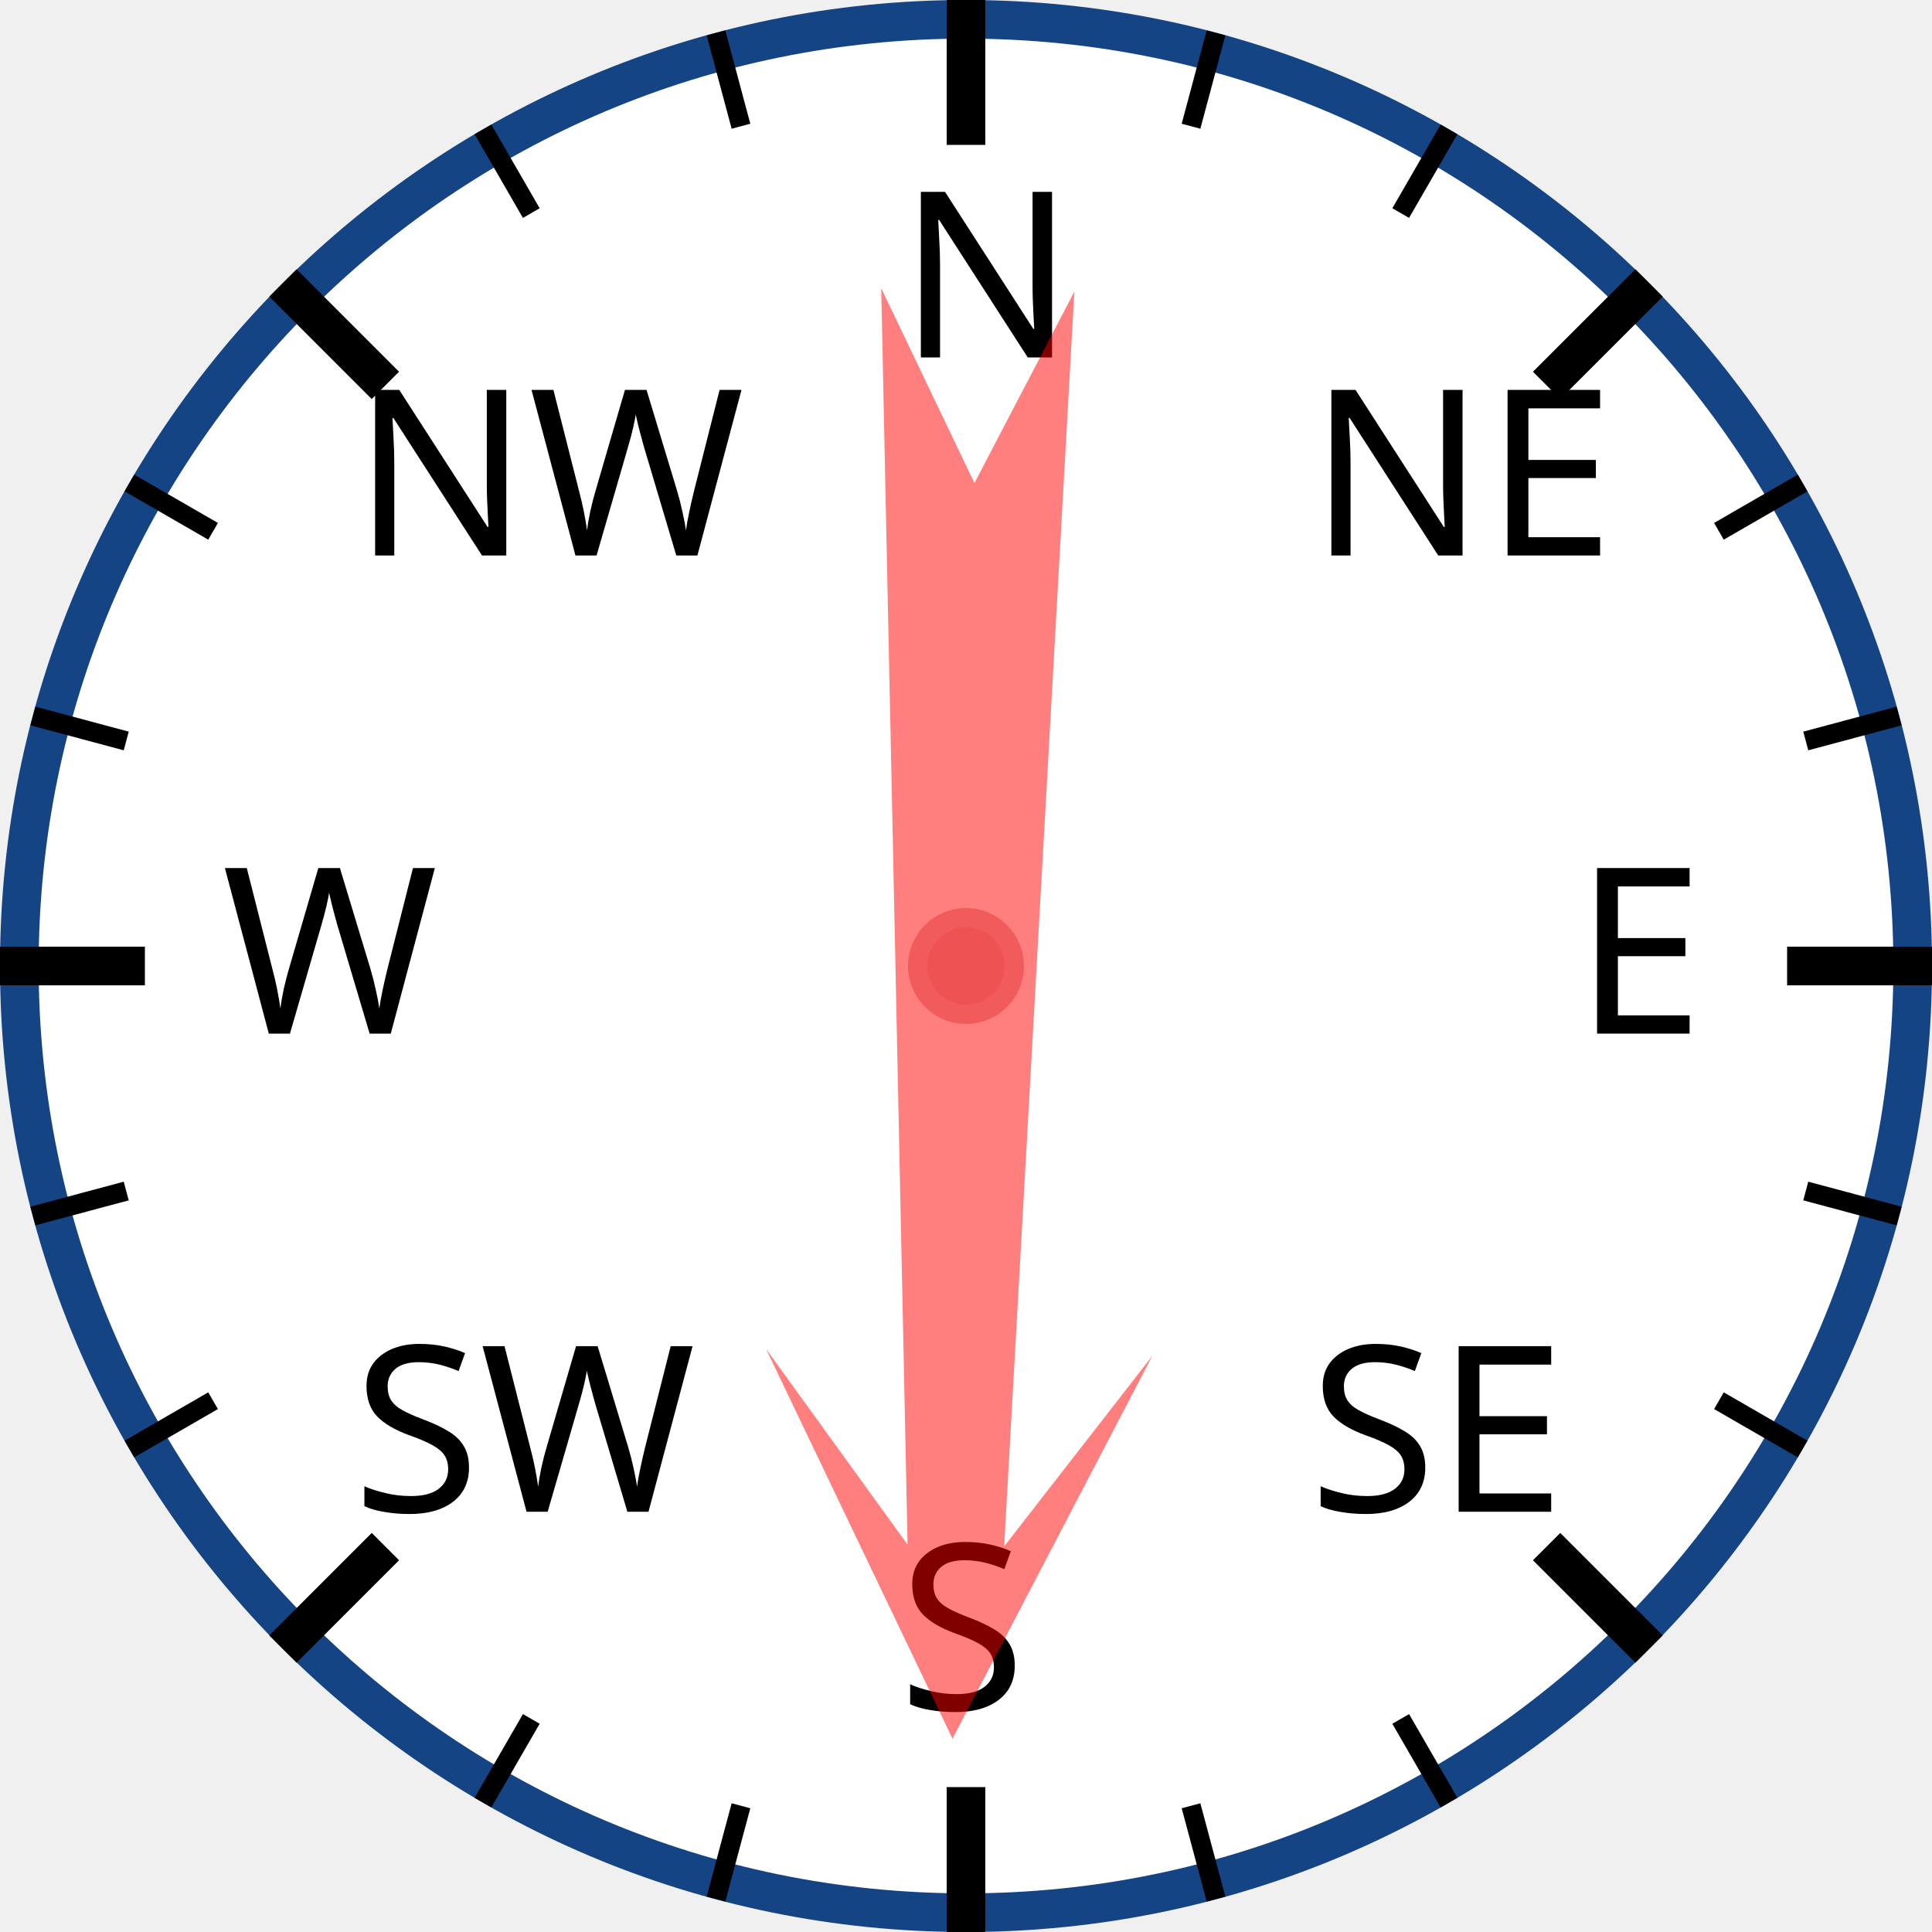
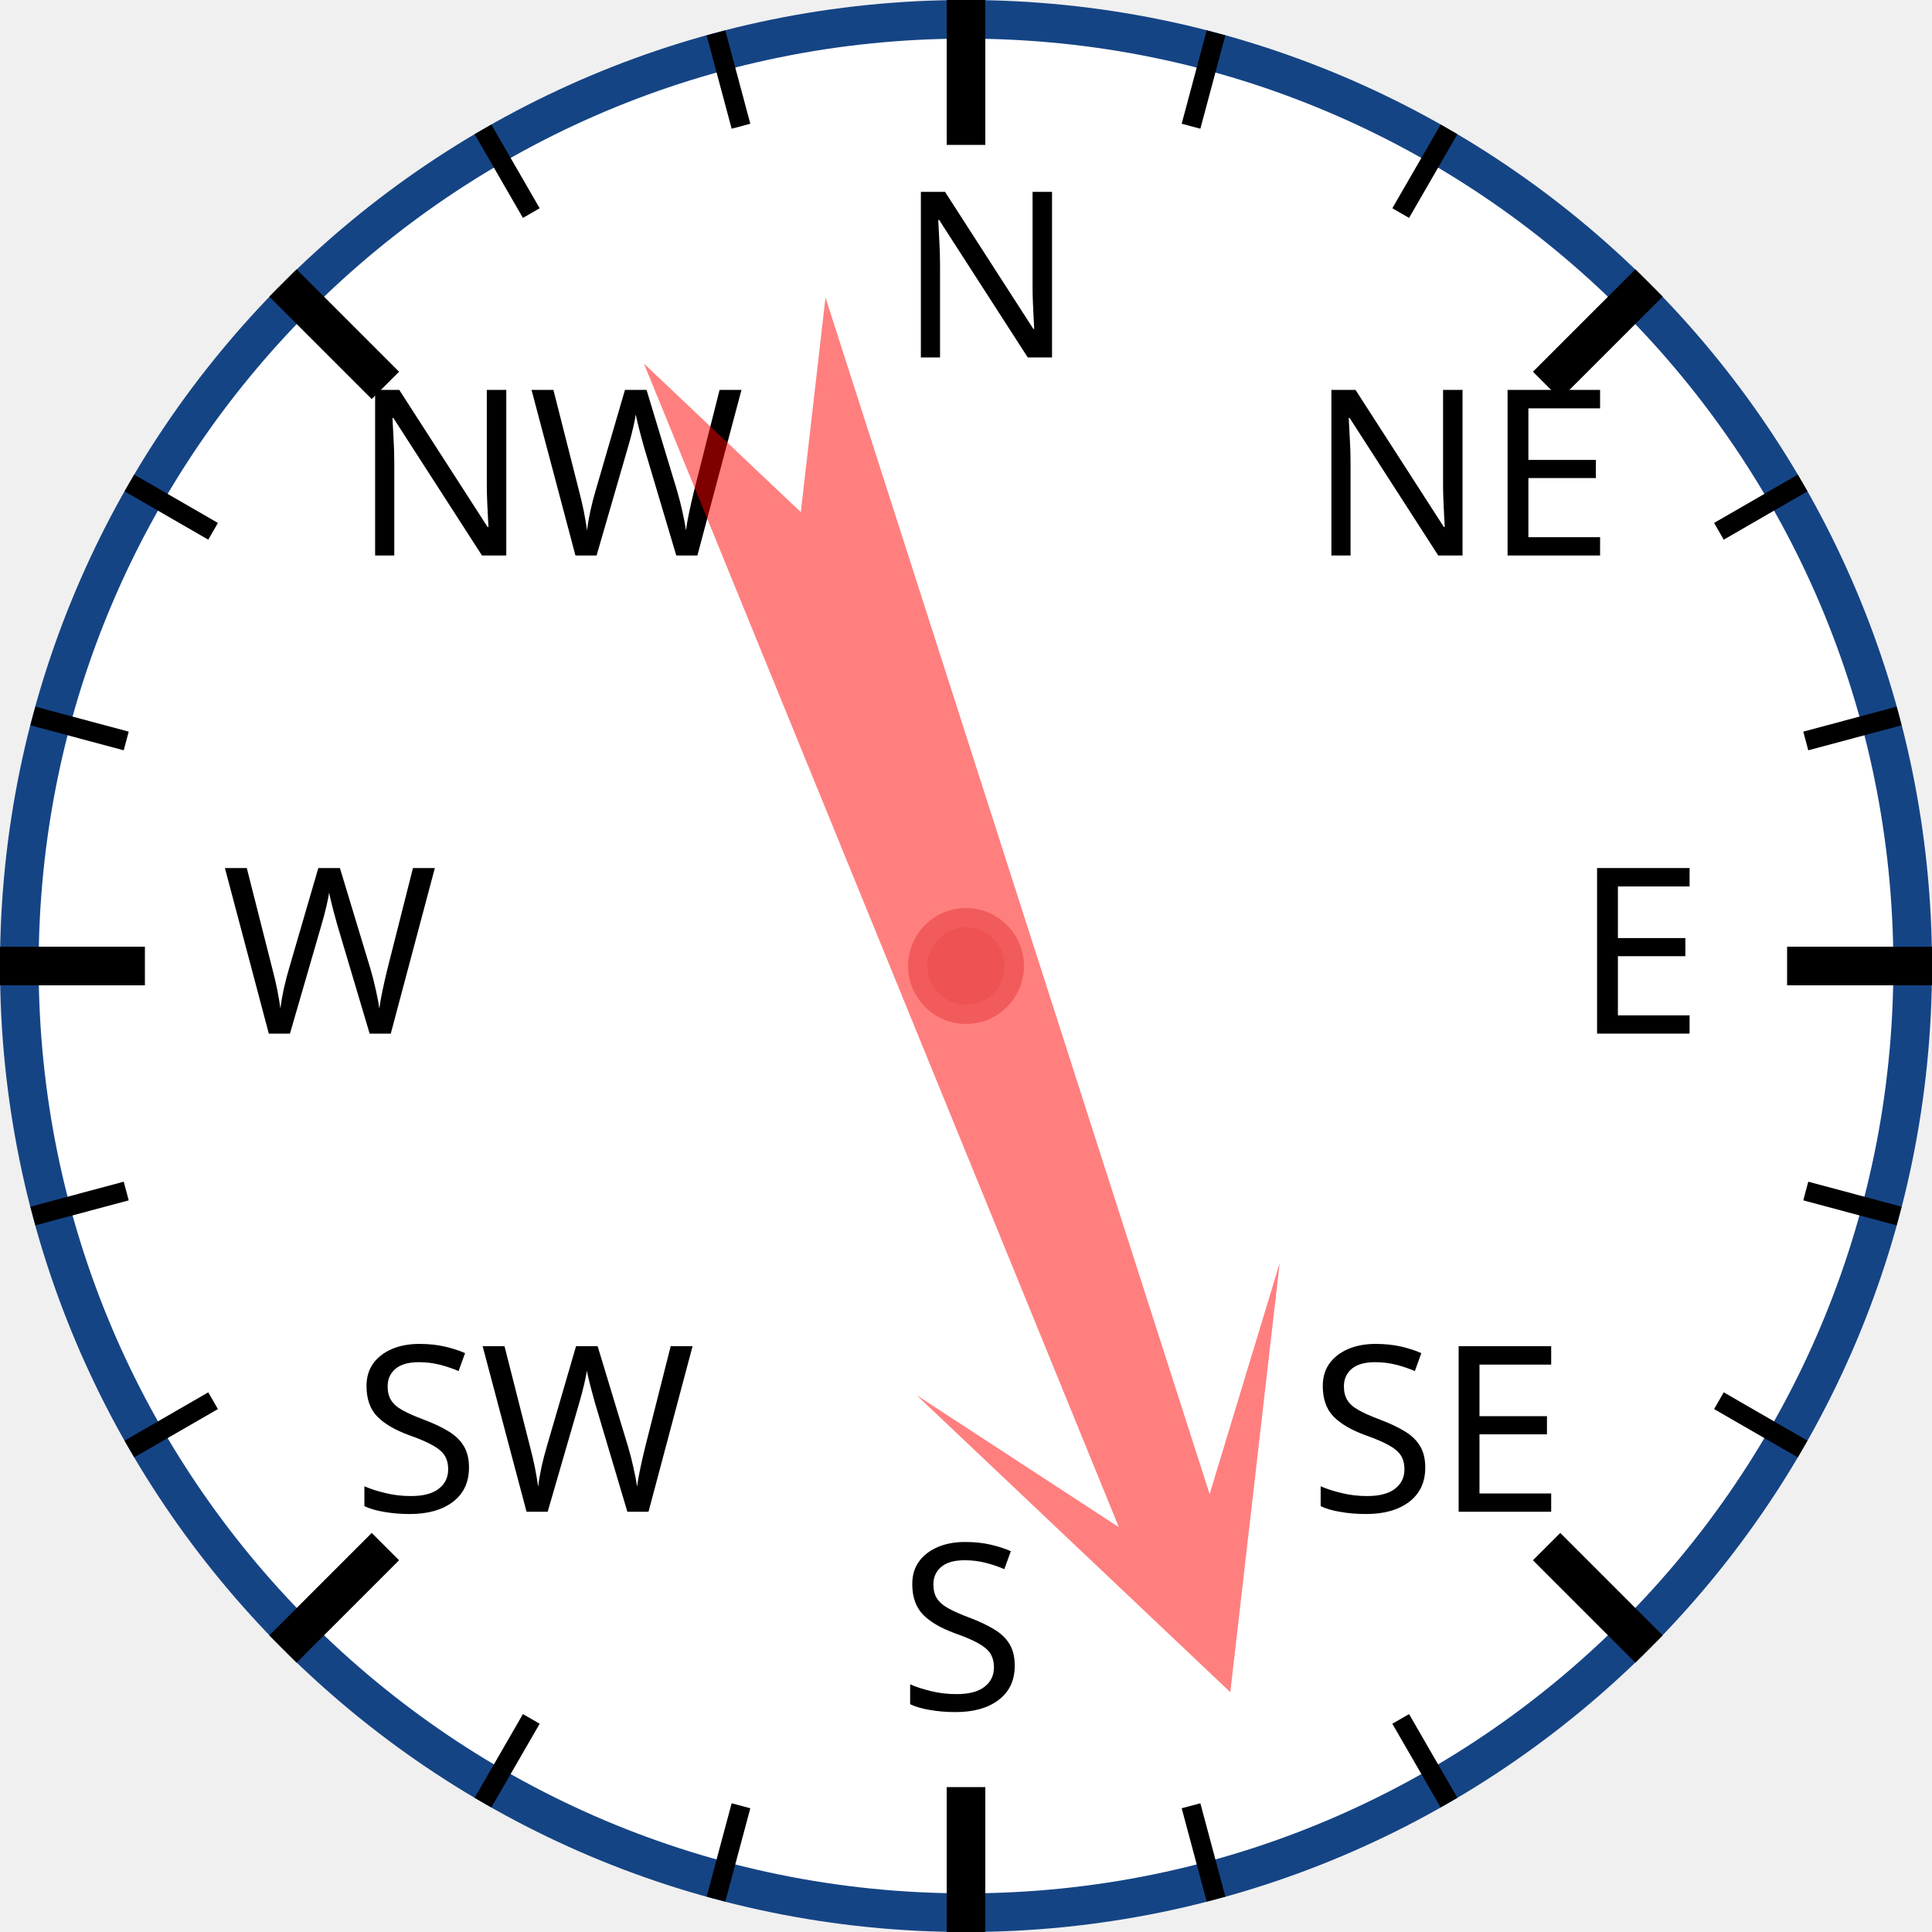
<svg xmlns="http://www.w3.org/2000/svg" width="120px" height="120px" viewBox="0 0 200 200">
  <circle cx="100" cy="100" r="98" style="fill: white; stroke: #154485; stroke-width: 4;" />
  <text x="93.0" y="37.0" style="font-family: sans-serif; font-size: 18pt;">N</text>
  <line x1="100.0" y1="0.0" x2="100.0" y2="15.0" style="stroke: black; stroke-width: 4;" />
  <line x1="74.118" y1="3.407" x2="76.706" y2="13.067" style="stroke: black; stroke-width: 2;" />
  <line x1="50" y1="13.397" x2="55" y2="22.058" style="stroke: black; stroke-width: 2;" />
  <text x="36.503" y="57.503" style="font-family: sans-serif; font-size: 18pt;">NW</text>
  <line x1="29.289" y1="29.289" x2="39.896" y2="39.896" style="stroke: black; stroke-width: 4;" />
  <line x1="13.397" y1="50" x2="22.058" y2="55" style="stroke: black; stroke-width: 2;" />
  <line x1="3.407" y1="74.118" x2="13.067" y2="76.706" style="stroke: black; stroke-width: 2;" />
  <text x="23.0" y="107.0" style="font-family: sans-serif; font-size: 18pt;">W</text>
  <line x1="0.0" y1="100.0" x2="15.0" y2="100.0" style="stroke: black; stroke-width: 4;" />
  <line x1="3.407" y1="125.882" x2="13.067" y2="123.294" style="stroke: black; stroke-width: 2;" />
  <line x1="13.397" y1="150" x2="22.058" y2="145" style="stroke: black; stroke-width: 2;" />
  <text x="36.503" y="156.497" style="font-family: sans-serif; font-size: 18pt;">SW</text>
  <line x1="29.289" y1="170.711" x2="39.896" y2="160.104" style="stroke: black; stroke-width: 4;" />
  <line x1="50" y1="186.603" x2="55" y2="177.942" style="stroke: black; stroke-width: 2;" />
  <line x1="74.118" y1="196.593" x2="76.706" y2="186.933" style="stroke: black; stroke-width: 2;" />
  <text x="93" y="177.0" style="font-family: sans-serif; font-size: 18pt;">S</text>
  <line x1="100" y1="200.0" x2="100" y2="185.0" style="stroke: black; stroke-width: 4;" />
  <line x1="125.882" y1="196.593" x2="123.294" y2="186.933" style="stroke: black; stroke-width: 2;" />
  <line x1="150.0" y1="186.603" x2="145.0" y2="177.942" style="stroke: black; stroke-width: 2;" />
  <text x="135.497" y="156.497" style="font-family: sans-serif; font-size: 18pt;">SE</text>
  <line x1="170.711" y1="170.711" x2="160.104" y2="160.104" style="stroke: black; stroke-width: 4;" />
  <line x1="186.603" y1="150" x2="177.942" y2="145" style="stroke: black; stroke-width: 2;" />
  <line x1="196.593" y1="125.882" x2="186.933" y2="123.294" style="stroke: black; stroke-width: 2;" />
  <text x="163.0" y="107" style="font-family: sans-serif; font-size: 18pt;">E</text>
  <line x1="200.0" y1="100" x2="185.0" y2="100" style="stroke: black; stroke-width: 4;" />
  <line x1="196.593" y1="74.118" x2="186.933" y2="76.706" style="stroke: black; stroke-width: 2;" />
  <line x1="186.603" y1="50" x2="177.942" y2="55" style="stroke: black; stroke-width: 2;" />
  <text x="135.497" y="57.503" style="font-family: sans-serif; font-size: 18pt;">NE</text>
  <line x1="170.711" y1="29.289" x2="160.104" y2="39.896" style="stroke: black; stroke-width: 4;" />
  <line x1="150" y1="13.397" x2="145" y2="22.058" style="stroke: black; stroke-width: 2;" />
  <line x1="125.882" y1="3.407" x2="123.294" y2="13.067" style="stroke: black; stroke-width: 2;" />
-   <polygon points="100 20 120 60 105 40 110 170 100 150 90 170 95 40 80 60" style="fill: red; fill-opacity: 0.5;" transform="rotate(181,100,100)" />
+   <polygon points="100 20 120 60 105 40 110 170 100 150 90 170 95 40 80 60" style="fill: red; fill-opacity: 0.5;" transform="rotate(160,100,100)" />
  <circle cx="100" cy="100" r="5" style="fill: #EE5252; stroke: #F25B5B; stroke-width: 2;" />
</svg>
